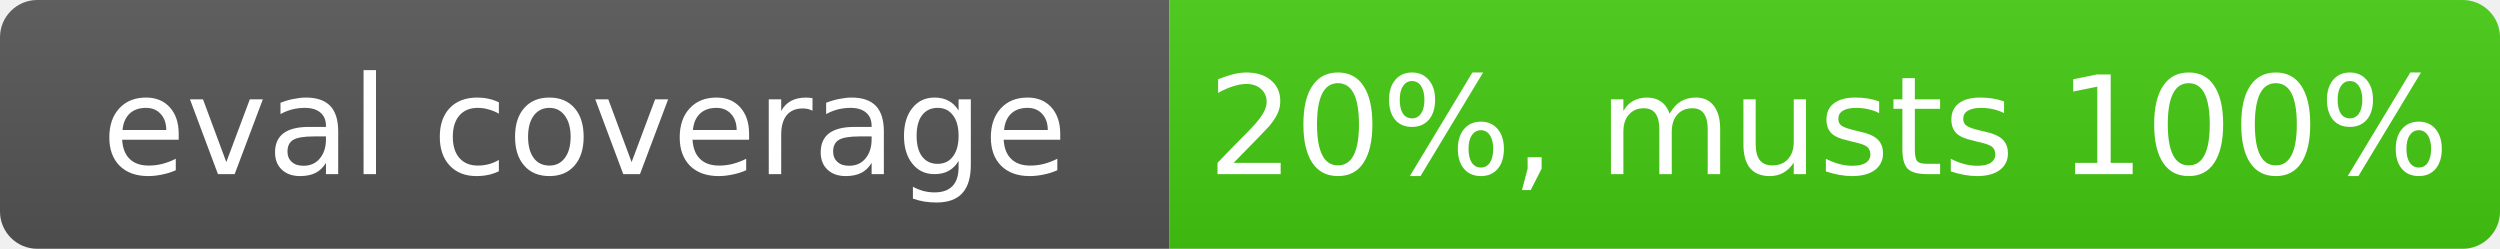
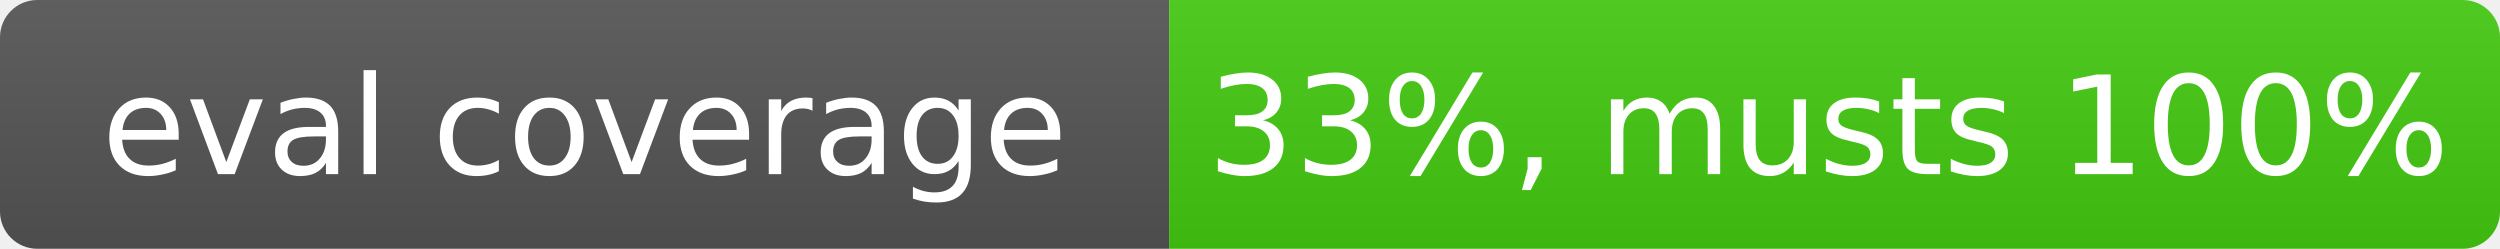
- <svg xmlns="http://www.w3.org/2000/svg" width="201" height="20" role="img" aria-label="eval coverage: 20%, musts 100%">
+ <svg xmlns="http://www.w3.org/2000/svg" width="201" height="20" role="img" aria-label="eval coverage: 33%, musts 100%">
  <linearGradient id="s" x2="0" y2="100%">
    <stop offset="0" stop-color="#bbb" stop-opacity=".1" />
    <stop offset="1" stop-opacity=".1" />
  </linearGradient>
  <clipPath id="r">
    <rect width="201" height="20" rx="3" fill="#fff" />
  </clipPath>
  <g clip-path="url(#r)">
    <rect width="94" height="20" fill="#555" />
    <rect x="94" width="107" height="20" fill="#4c1" />
    <rect width="201" height="20" fill="url(#s)" />
  </g>
  <g fill="#fff" text-anchor="middle" font-family="Verdana,Geneva,DejaVu Sans,sans-serif" font-size="11">
    <text x="47" y="14">eval coverage</text>
-     <text x="147" y="14">20%, musts 100%</text>
+     <text x="147" y="14">33%, musts 100%</text>
  </g>
</svg>
